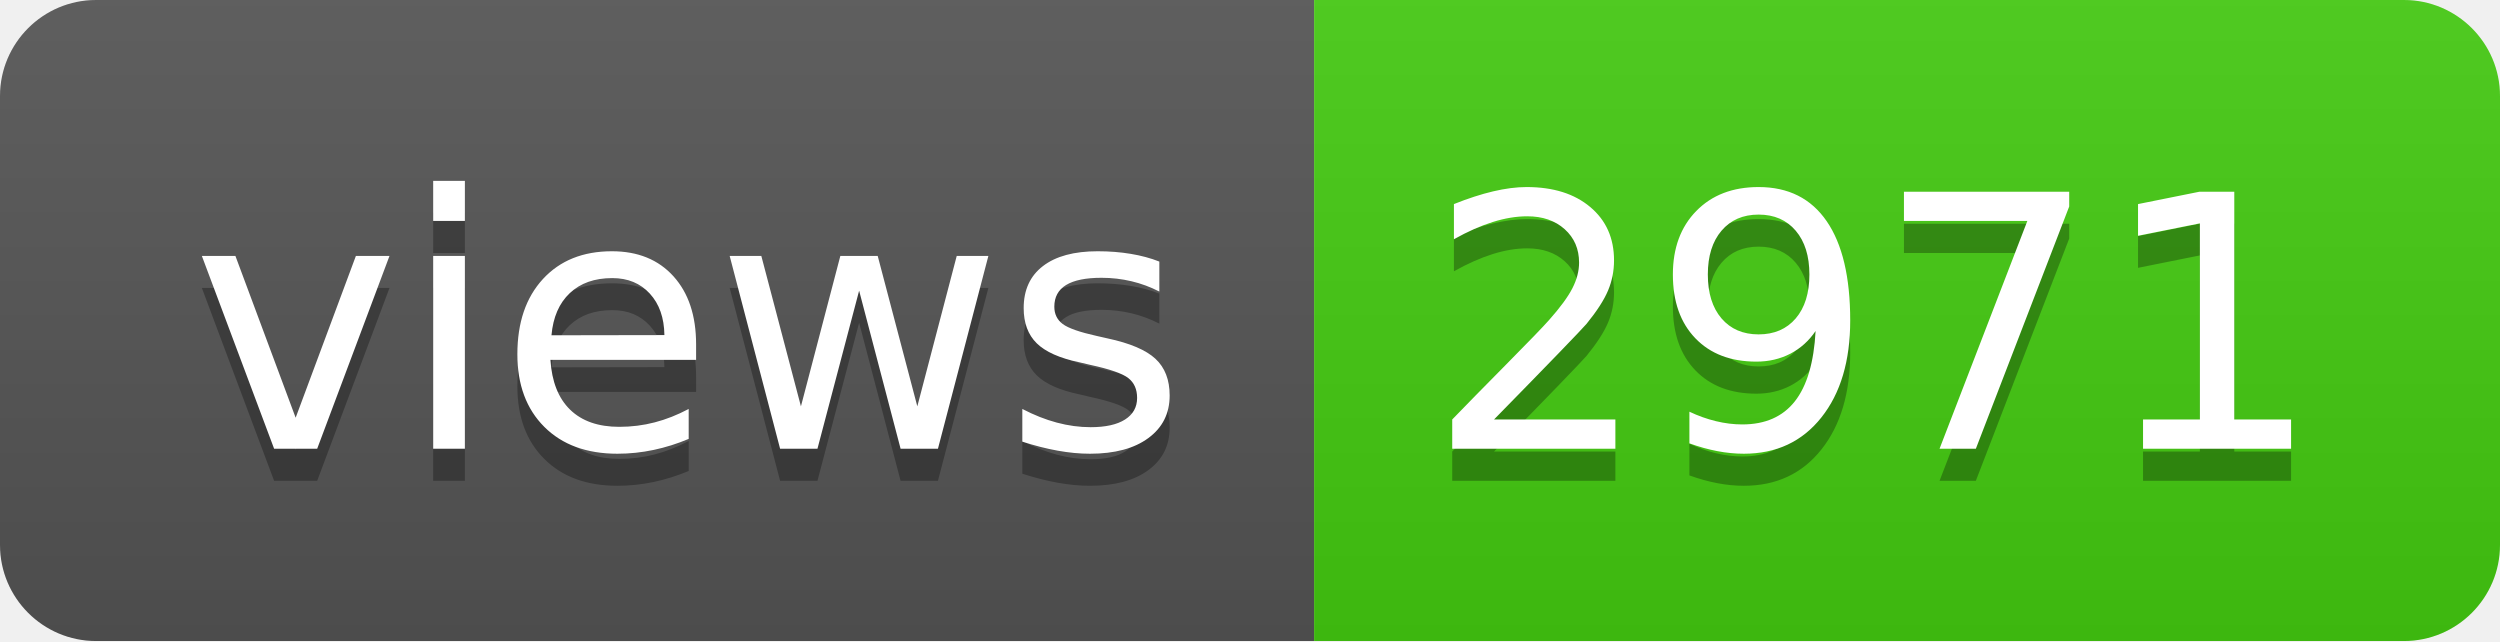
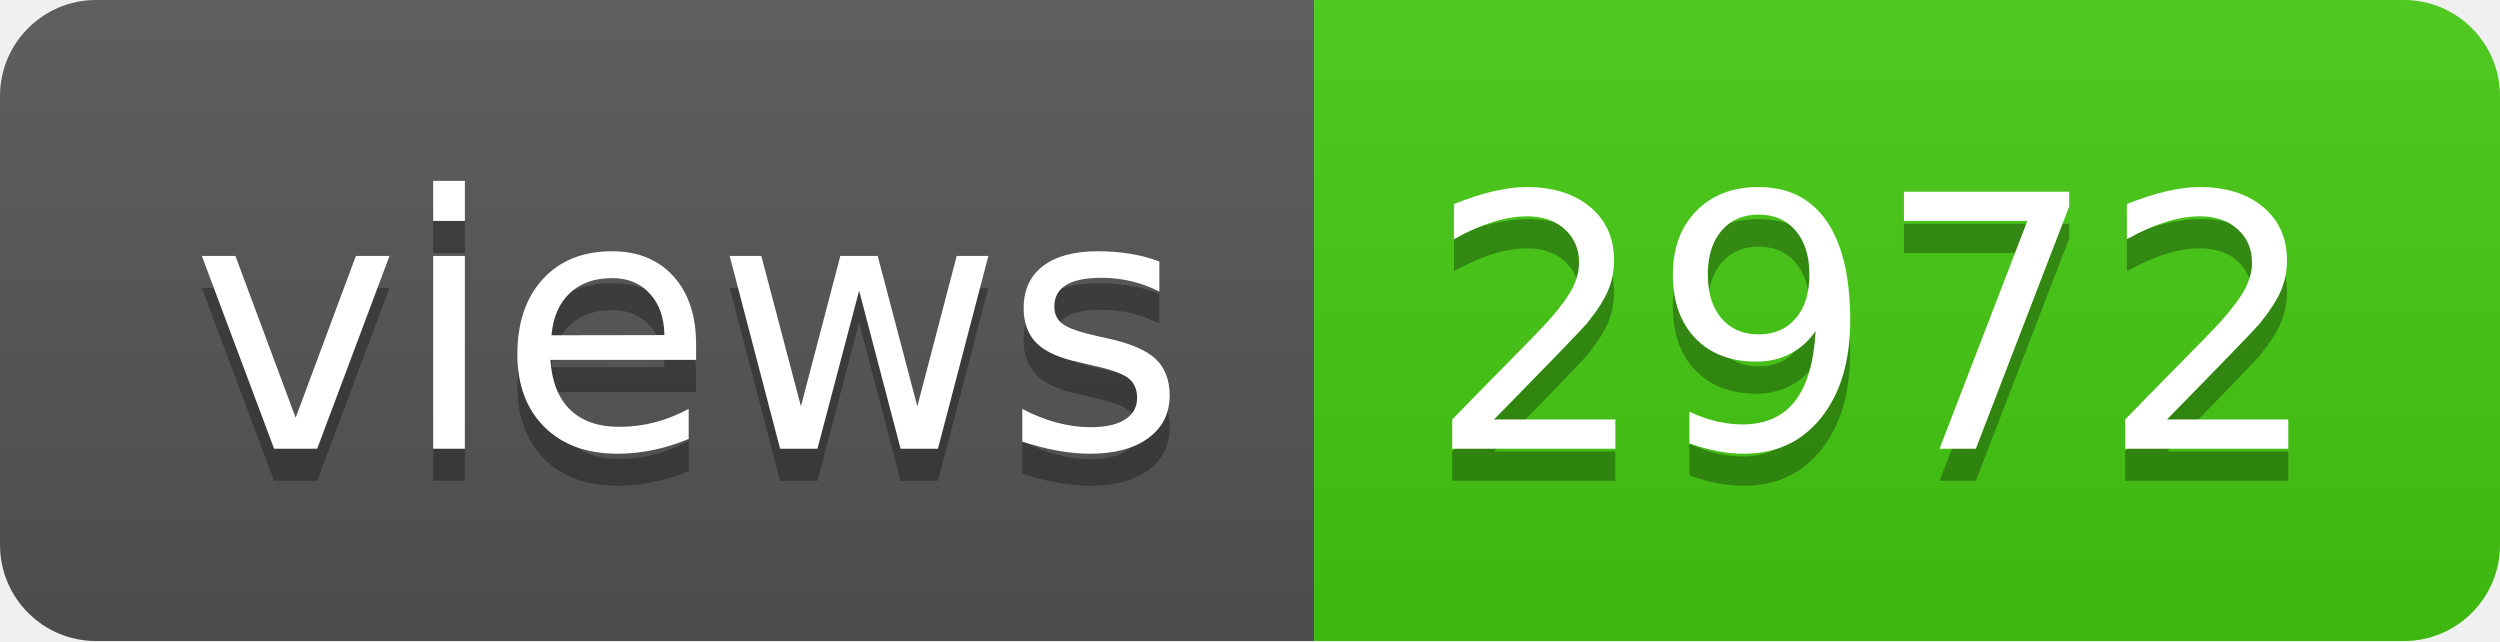
- <svg xmlns="http://www.w3.org/2000/svg" width="78" height="20" role="img" aria-label="views: 2971">
+ <svg xmlns="http://www.w3.org/2000/svg" width="78" height="20" role="img" aria-label="views: 2972">
  <linearGradient id="s" x2="0" y2="100%">
    <stop offset="0" stop-color="#bbb" stop-opacity=".1" />
    <stop offset="1" stop-opacity=".1" />
  </linearGradient>
  <clipPath id="r">
    <rect width="78" height="20" rx="3" fill="#fff" />
  </clipPath>
  <g clip-path="url(#r)">
    <rect width="41" height="20" fill="#555" />
    <rect x="41" width="37" height="20" fill="#4c1" />
    <rect width="78" height="20" fill="url(#s)" />
  </g>
  <g fill="#fff" text-anchor="middle" font-family="Verdana,Geneva,DejaVu Sans,sans-serif" text-rendering="geometricPrecision" font-size="110">
    <text aria-hidden="true" x="215" y="150" fill="#010101" fill-opacity=".3" transform="scale(.1)" textLength="310">views</text>
    <text x="215" y="140" transform="scale(.1)" fill="#fff" textLength="310">views</text>
-     <text aria-hidden="true" x="585" y="150" fill="#010101" fill-opacity=".3" transform="scale(.1)" textLength="270">2971</text>
-     <text x="585" y="140" transform="scale(.1)" fill="#fff" textLength="270">2971</text>
+     <text aria-hidden="true" x="585" y="150" fill="#010101" fill-opacity=".3" transform="scale(.1)" textLength="270">2972</text>
+     <text x="585" y="140" transform="scale(.1)" fill="#fff" textLength="270">2972</text>
  </g>
</svg>
